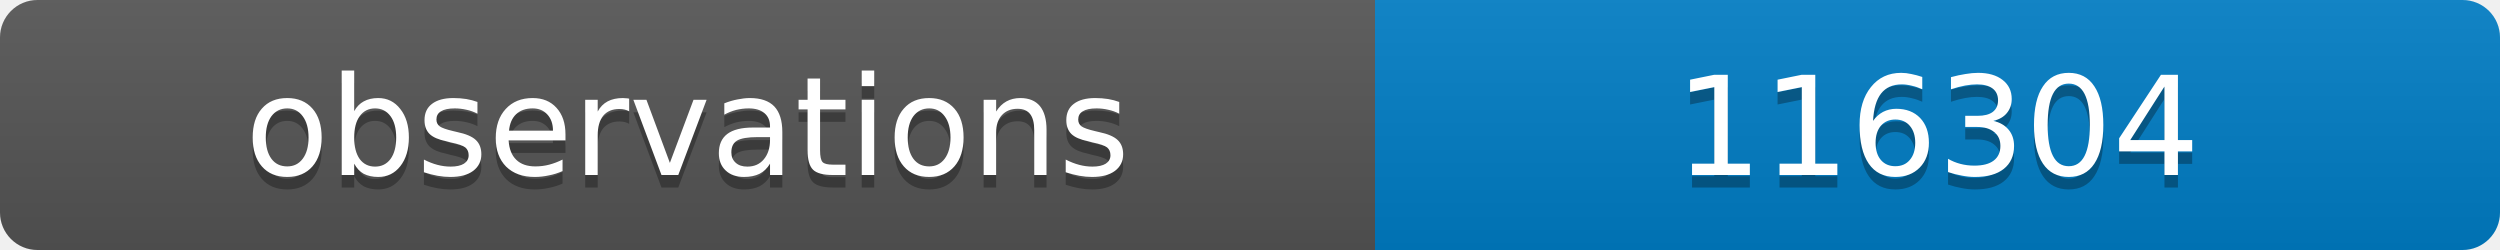
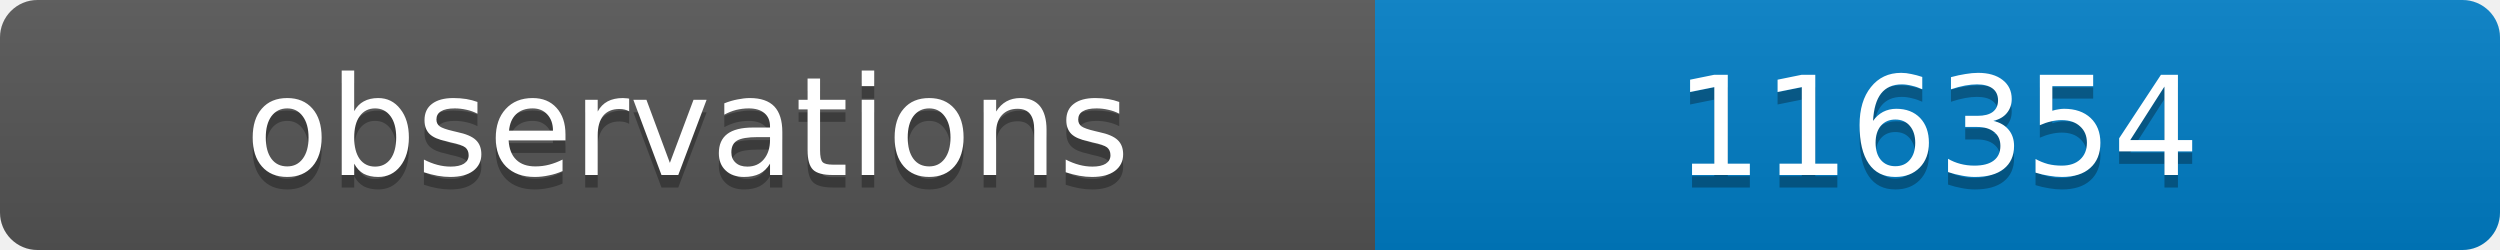
<svg xmlns="http://www.w3.org/2000/svg" width="200" height="20">
  <linearGradient id="b" x2="0" y2="100%">
    <stop offset="0" stop-color="#bbb" stop-opacity=".1" />
    <stop offset="1" stop-opacity=".1" />
  </linearGradient>
  <clipPath id="a">
    <rect width="200" height="20" rx="3" fill="#fff" />
  </clipPath>
  <g clip-path="url(#a)">
    <path fill="#555" d="M0 0h110v20H0z" />
    <path fill="#007ec6" d="M110 0h90v20H110z" />
    <path fill="url(#b)" d="M0 0h200v20H0z" />
  </g>
  <g fill="#fff" text-anchor="middle" font-family="DejaVu Sans,Verdana,Geneva,sans-serif" font-size="11">
    <text x="55" y="15" fill="#010101" fill-opacity=".3">observations</text>
    <text x="55" y="14">observations</text>
-     <text x="155" y="15" fill="#010101" fill-opacity=".3">116304</text>
-     <text x="155" y="14">116304</text>
+     <text x="155" y="15" fill="#010101" fill-opacity=".3">116354</text>
+     <text x="155" y="14">116354</text>
  </g>
</svg>
